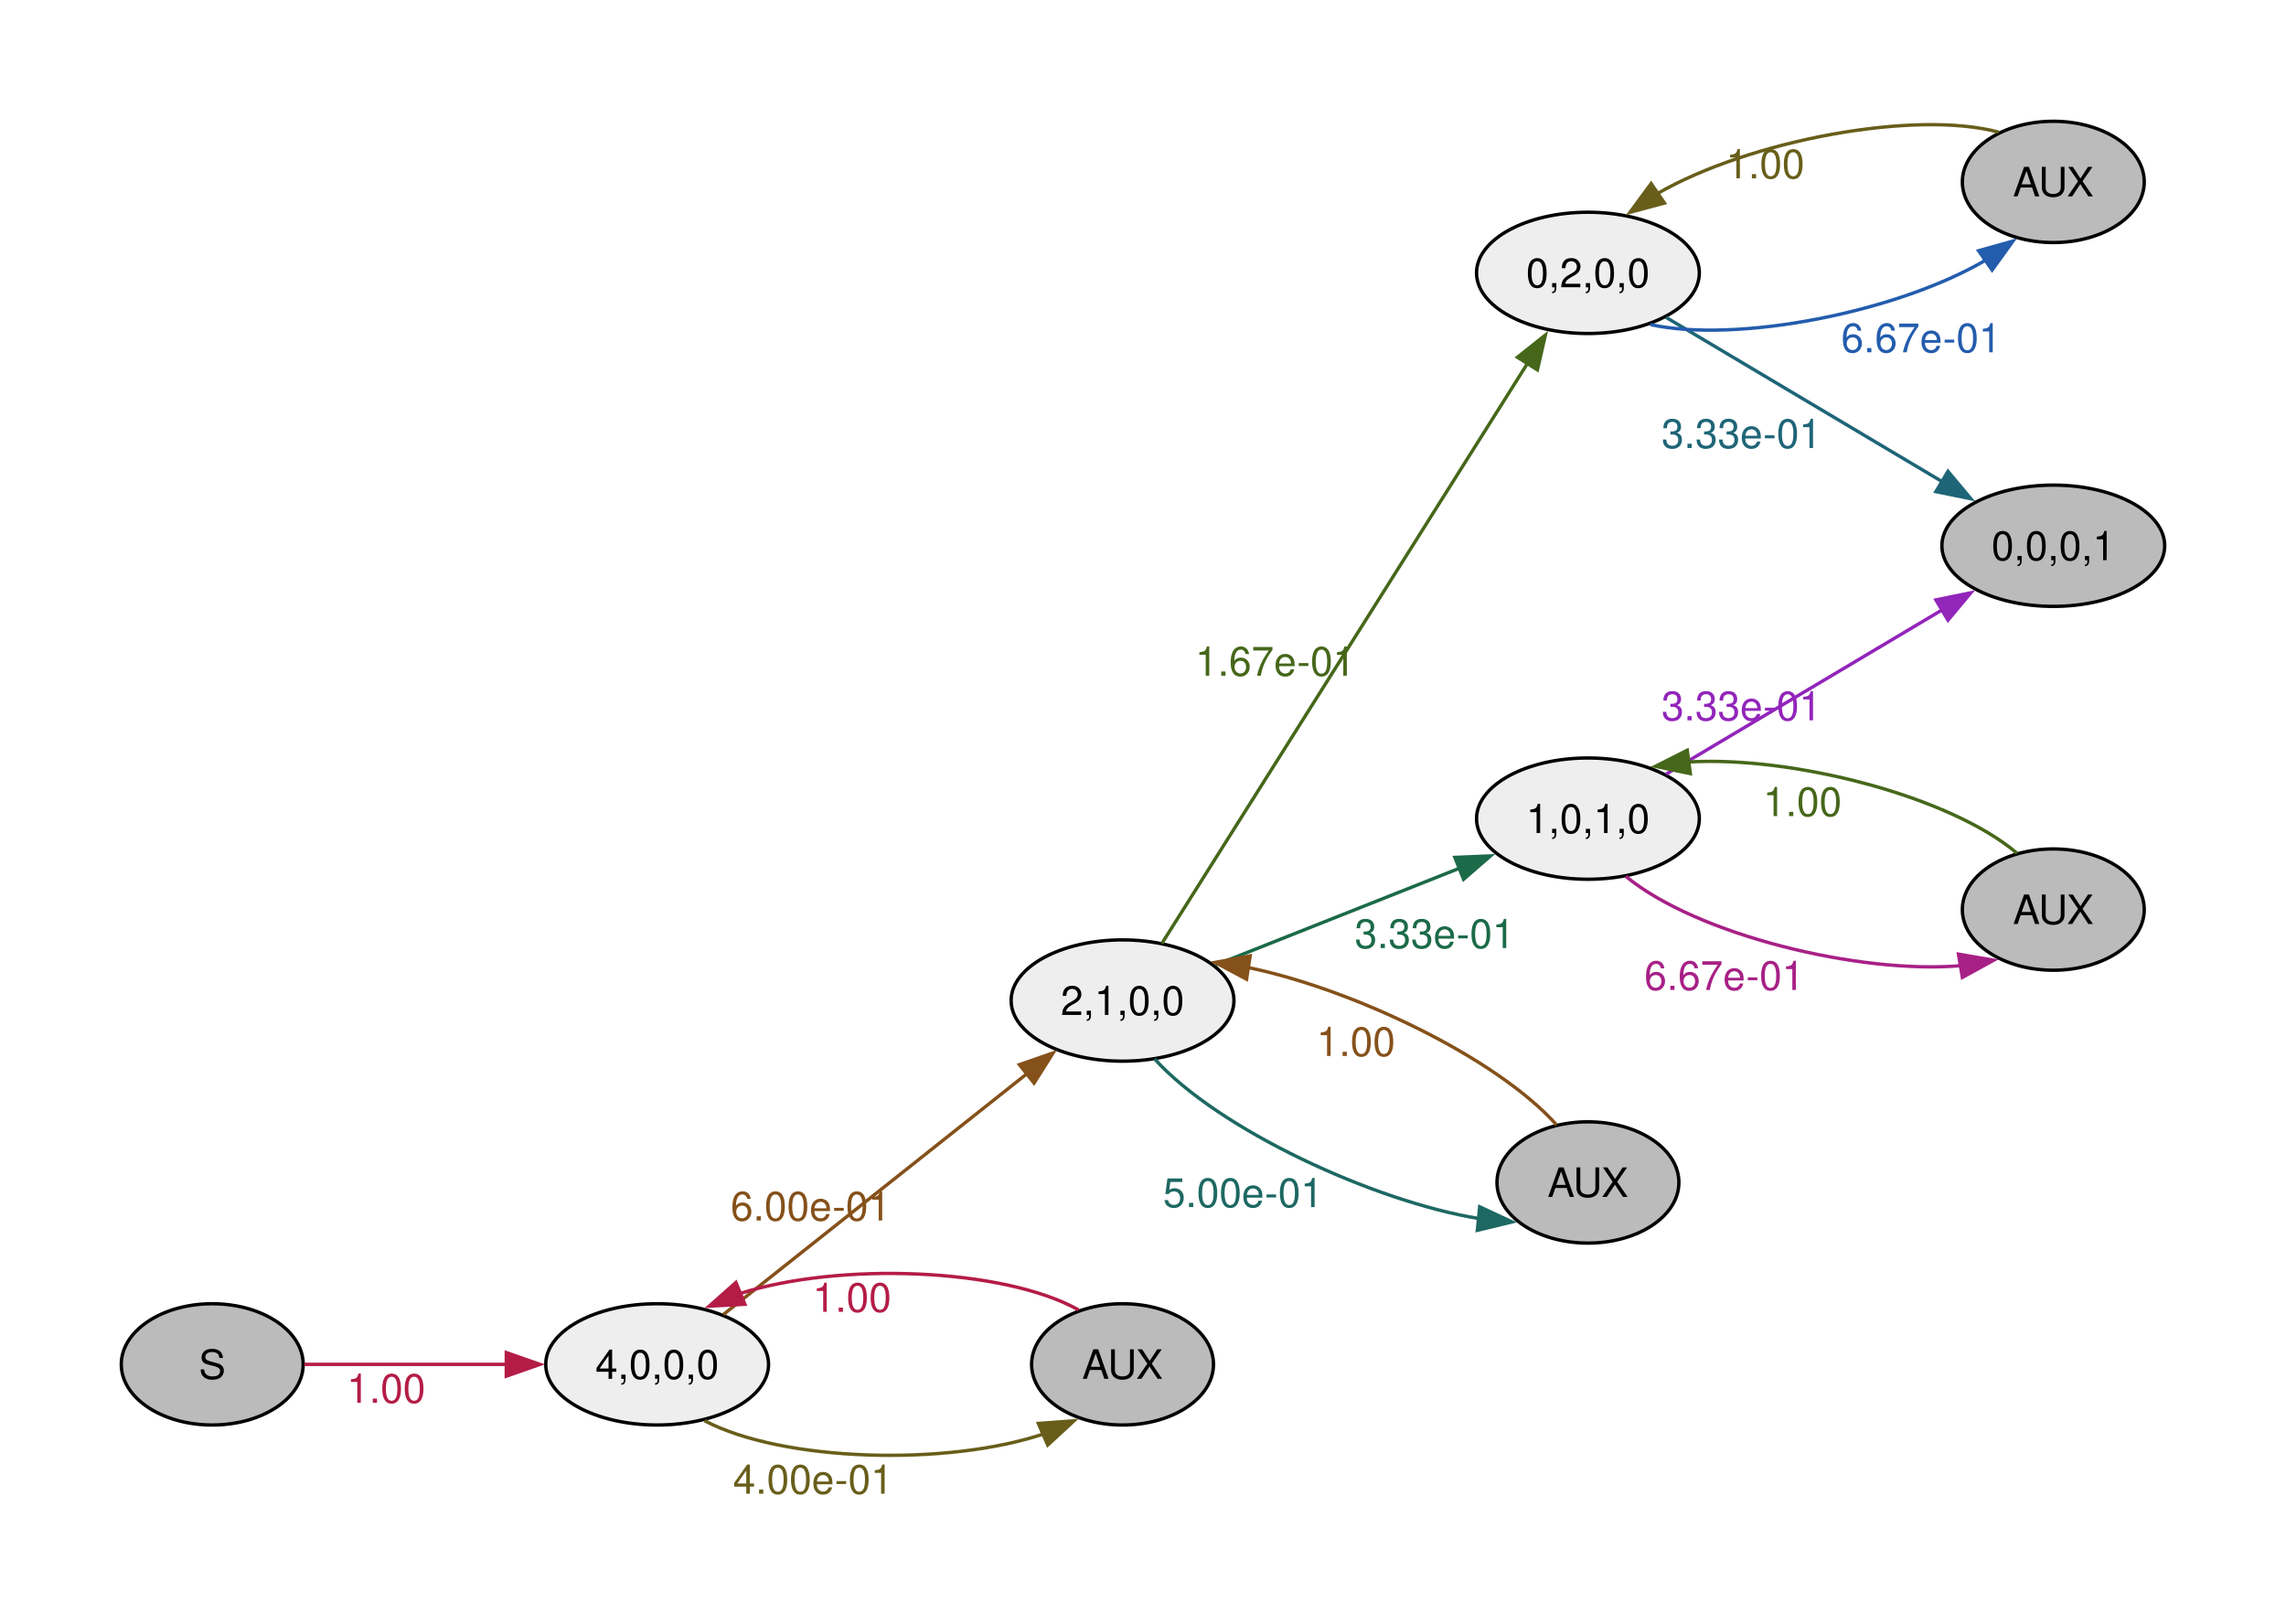
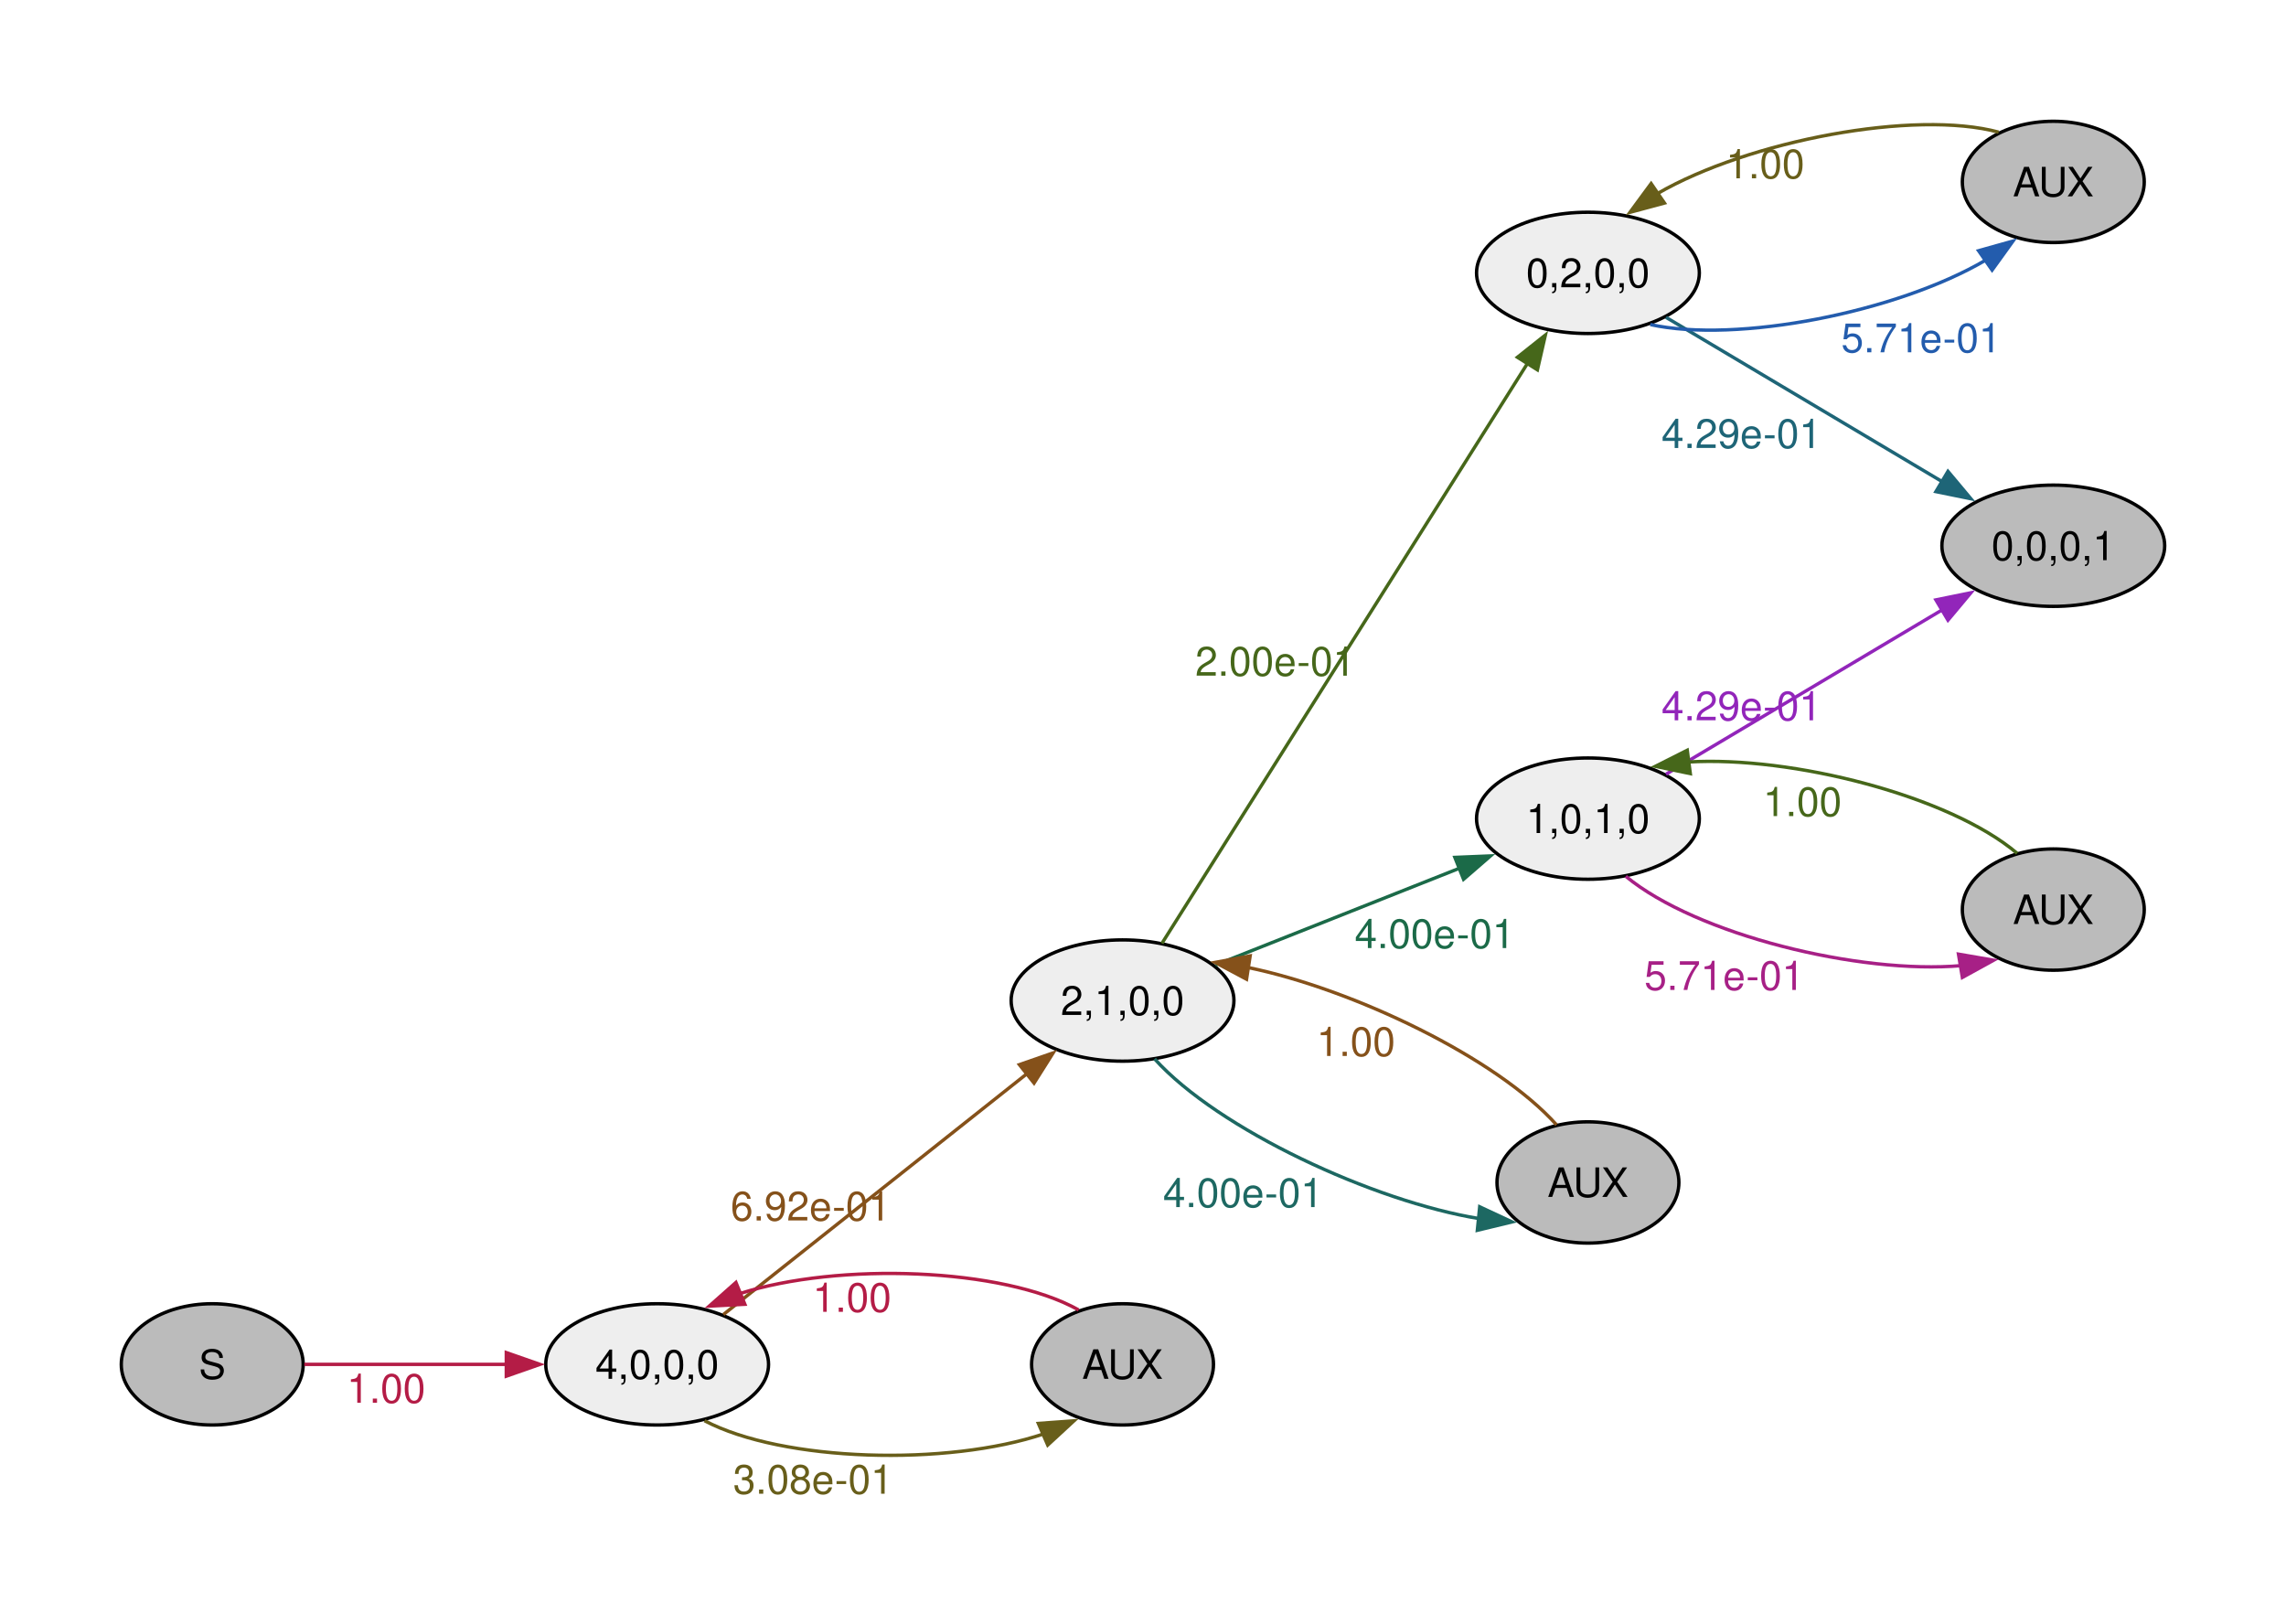
<svg xmlns="http://www.w3.org/2000/svg" width="504pt" height="358pt" viewBox="0.00 0.00 504.00 358.00">
  <g id="graph0" class="graph" transform="scale(0.742721 0.742721) rotate(0) translate(36 446.25)">
    <g id="node1" class="node">
      <ellipse fill="#bbbbbb" stroke="black" cx="27" cy="-41.25" rx="27" ry="18" />
      <text xml:space="preserve" text-anchor="middle" x="27" y="-36.97" font-family="Helvetica,Arial,sans-serif" font-size="12.00">S</text>
    </g>
    <g id="node2" class="node">
      <ellipse fill="#eeeeee" stroke="black" cx="159.07" cy="-41.25" rx="33.07" ry="18" />
      <text xml:space="preserve" text-anchor="middle" x="159.07" y="-36.97" font-family="Helvetica,Arial,sans-serif" font-size="12.00">4,0,0,0</text>
    </g>
    <g id="edge1" class="edge">
      <path fill="none" stroke="#b41c46" d="M54.32,-41.25C71.57,-41.25 94.54,-41.25 114.48,-41.25" />
      <polygon fill="#b41c46" stroke="#b41c46" points="114.29,-44.75 124.29,-41.25 114.29,-37.75 114.29,-44.75" />
      <text xml:space="preserve" text-anchor="middle" x="78.62" y="-29.85" font-family="Helvetica,Arial,sans-serif" font-size="12.00" fill="#b41c46">1.00</text>
    </g>
    <g id="node3" class="node">
      <ellipse fill="#eeeeee" stroke="black" cx="297.22" cy="-149.25" rx="33.07" ry="18" />
      <text xml:space="preserve" text-anchor="middle" x="297.22" y="-144.97" font-family="Helvetica,Arial,sans-serif" font-size="12.00">2,1,0,0</text>
    </g>
    <g id="edge2" class="edge">
      <path fill="none" stroke="#85511a" d="M178.72,-56.04C202.04,-74.54 242.16,-106.36 268.93,-127.6" />
      <polygon fill="#85511a" stroke="#85511a" points="266.6,-130.22 276.61,-133.7 270.95,-124.74 266.6,-130.22" />
-       <text xml:space="preserve" text-anchor="middle" x="204.64" y="-83.95" font-family="Helvetica,Arial,sans-serif" font-size="12.00" fill="#85511a">6.00e-01</text>
+       <text xml:space="preserve" text-anchor="middle" x="204.64" y="-83.95" font-family="Helvetica,Arial,sans-serif" font-size="12.00" fill="#85511a">6.92e-01</text>
    </g>
    <g id="node4" class="node">
      <ellipse fill="#bbbbbb" stroke="black" cx="297.22" cy="-41.25" rx="27" ry="18" />
      <text xml:space="preserve" text-anchor="middle" x="297.22" y="-36.97" font-family="Helvetica,Arial,sans-serif" font-size="12.00">AUX</text>
    </g>
    <g id="edge3" class="edge">
      <path fill="none" stroke="#685e1a" d="M173.13,-24.53C196.39,-12.27 245.28,-10.97 273.94,-20.65" />
      <polygon fill="#685e1a" stroke="#685e1a" points="272.23,-23.72 282.8,-24.49 275.01,-17.3 272.23,-23.72" />
-       <text xml:space="preserve" text-anchor="middle" x="205.36" y="-2.85" font-family="Helvetica,Arial,sans-serif" font-size="12.00" fill="#685e1a">4.00e-01</text>
+       <text xml:space="preserve" text-anchor="middle" x="205.36" y="-2.85" font-family="Helvetica,Arial,sans-serif" font-size="12.00" fill="#685e1a">3.08e-01</text>
    </g>
    <g id="node5" class="node">
      <ellipse fill="#eeeeee" stroke="black" cx="435.37" cy="-365.25" rx="33.07" ry="18" />
      <text xml:space="preserve" text-anchor="middle" x="435.37" y="-360.97" font-family="Helvetica,Arial,sans-serif" font-size="12.00">0,2,0,0</text>
    </g>
    <g id="edge4" class="edge">
      <path fill="none" stroke="#46671a" d="M308.9,-166.2C332.46,-203.57 389.01,-293.28 417.44,-338.4" />
      <polygon fill="#46671a" stroke="#46671a" points="414.44,-340.2 422.74,-346.8 420.37,-336.47 414.44,-340.2" />
-       <text xml:space="preserve" text-anchor="middle" x="342.56" y="-245.68" font-family="Helvetica,Arial,sans-serif" font-size="12.00" fill="#46671a">1.67e-01</text>
+       <text xml:space="preserve" text-anchor="middle" x="342.56" y="-245.68" font-family="Helvetica,Arial,sans-serif" font-size="12.00" fill="#46671a">2.00e-01</text>
    </g>
    <g id="node6" class="node">
      <ellipse fill="#eeeeee" stroke="black" cx="435.37" cy="-203.25" rx="33.07" ry="18" />
      <text xml:space="preserve" text-anchor="middle" x="435.37" y="-198.97" font-family="Helvetica,Arial,sans-serif" font-size="12.00">1,0,1,0</text>
    </g>
    <g id="edge5" class="edge">
      <path fill="none" stroke="#1b6a48" d="M324.79,-159.79C345.5,-168 374.5,-179.5 397.46,-188.61" />
      <polygon fill="#1b6a48" stroke="#1b6a48" points="395.87,-191.74 406.45,-192.18 398.45,-185.24 395.87,-191.74" />
-       <text xml:space="preserve" text-anchor="middle" x="389.88" y="-164.83" font-family="Helvetica,Arial,sans-serif" font-size="12.00" fill="#1b6a48">3.33e-01</text>
+       <text xml:space="preserve" text-anchor="middle" x="389.88" y="-164.83" font-family="Helvetica,Arial,sans-serif" font-size="12.00" fill="#1b6a48">4.00e-01</text>
    </g>
    <g id="node7" class="node">
      <ellipse fill="#bbbbbb" stroke="black" cx="435.37" cy="-95.25" rx="27" ry="18" />
      <text xml:space="preserve" text-anchor="middle" x="435.37" y="-90.97" font-family="Helvetica,Arial,sans-serif" font-size="12.00">AUX</text>
    </g>
    <g id="edge6" class="edge">
      <path fill="none" stroke="#1d6862" d="M306.74,-131.92C325.63,-110.98 371.85,-89.59 403.16,-84.51" />
      <polygon fill="#1d6862" stroke="#1d6862" points="403.24,-88.02 412.84,-83.54 402.54,-81.05 403.24,-88.02" />
-       <text xml:space="preserve" text-anchor="middle" x="332.99" y="-87.93" font-family="Helvetica,Arial,sans-serif" font-size="12.00" fill="#1d6862">5.00e-01</text>
+       <text xml:space="preserve" text-anchor="middle" x="332.99" y="-87.93" font-family="Helvetica,Arial,sans-serif" font-size="12.00" fill="#1d6862">4.00e-01</text>
    </g>
    <g id="edge11" class="edge">
      <path fill="none" stroke="#b41c46" d="M284.19,-57.41C261.69,-70 212.9,-71.62 183.64,-62.27" />
      <polygon fill="#b41c46" stroke="#b41c46" points="185.11,-59.09 174.53,-58.54 182.46,-65.57 185.11,-59.09" />
      <text xml:space="preserve" text-anchor="middle" x="216.92" y="-56.85" font-family="Helvetica,Arial,sans-serif" font-size="12.00" fill="#b41c46">1.00</text>
    </g>
    <g id="node8" class="node">
      <ellipse fill="#bbbbbb" stroke="black" cx="573.51" cy="-284.25" rx="33.07" ry="18" />
      <text xml:space="preserve" text-anchor="middle" x="573.51" y="-279.97" font-family="Helvetica,Arial,sans-serif" font-size="12.00">0,0,0,1</text>
    </g>
    <g id="edge7" class="edge">
      <path fill="none" stroke="#1e6577" d="M458.54,-352.05C480.79,-338.82 515.29,-318.29 540.51,-303.29" />
      <polygon fill="#1e6577" stroke="#1e6577" points="542.24,-306.33 549.04,-298.21 538.66,-300.32 542.24,-306.33" />
-       <text xml:space="preserve" text-anchor="middle" x="480.95" y="-313.27" font-family="Helvetica,Arial,sans-serif" font-size="12.00" fill="#1e6577">3.33e-01</text>
+       <text xml:space="preserve" text-anchor="middle" x="480.95" y="-313.27" font-family="Helvetica,Arial,sans-serif" font-size="12.00" fill="#1e6577">4.29e-01</text>
    </g>
    <g id="node9" class="node">
      <ellipse fill="#bbbbbb" stroke="black" cx="573.51" cy="-392.25" rx="27" ry="18" />
      <text xml:space="preserve" text-anchor="middle" x="573.51" y="-387.97" font-family="Helvetica,Arial,sans-serif" font-size="12.00">AUX</text>
    </g>
    <g id="edge8" class="edge">
      <path fill="none" stroke="#235cad" d="M453.89,-349.91C479.5,-344.28 526.99,-353.49 553.45,-369.04" />
      <polygon fill="#235cad" stroke="#235cad" points="551.33,-371.83 561.54,-374.68 555.34,-366.08 551.33,-371.83" />
-       <text xml:space="preserve" text-anchor="middle" x="534.29" y="-341.68" font-family="Helvetica,Arial,sans-serif" font-size="12.00" fill="#235cad">6.67e-01</text>
+       <text xml:space="preserve" text-anchor="middle" x="534.29" y="-341.68" font-family="Helvetica,Arial,sans-serif" font-size="12.00" fill="#235cad">5.71e-01</text>
    </g>
    <g id="edge9" class="edge">
      <path fill="none" stroke="#9225ba" d="M458.54,-216.44C480.79,-229.68 515.29,-250.21 540.51,-265.21" />
      <polygon fill="#9225ba" stroke="#9225ba" points="538.66,-268.18 549.04,-270.29 542.24,-262.16 538.66,-268.18" />
-       <text xml:space="preserve" text-anchor="middle" x="480.95" y="-232.43" font-family="Helvetica,Arial,sans-serif" font-size="12.00" fill="#9225ba">3.33e-01</text>
+       <text xml:space="preserve" text-anchor="middle" x="480.95" y="-232.43" font-family="Helvetica,Arial,sans-serif" font-size="12.00" fill="#9225ba">4.29e-01</text>
    </g>
    <g id="node10" class="node">
      <ellipse fill="#bbbbbb" stroke="black" cx="573.51" cy="-176.25" rx="27" ry="18" />
      <text xml:space="preserve" text-anchor="middle" x="573.51" y="-171.97" font-family="Helvetica,Arial,sans-serif" font-size="12.00">AUX</text>
    </g>
    <g id="edge10" class="edge">
      <path fill="none" stroke="#a72086" d="M446.6,-186.13C467.56,-168.8 515.97,-156.95 546.28,-159.62" />
      <polygon fill="#a72086" stroke="#a72086" points="545.36,-163.02 555.8,-161.22 546.52,-156.11 545.36,-163.02" />
-       <text xml:space="preserve" text-anchor="middle" x="475.85" y="-152.4" font-family="Helvetica,Arial,sans-serif" font-size="12.00" fill="#a72086">6.67e-01</text>
+       <text xml:space="preserve" text-anchor="middle" x="475.85" y="-152.4" font-family="Helvetica,Arial,sans-serif" font-size="12.00" fill="#a72086">5.71e-01</text>
    </g>
    <g id="edge12" class="edge">
      <path fill="none" stroke="#85511a" d="M426.05,-112.35C408.27,-132.26 365.65,-152.62 334.5,-159.05" />
      <polygon fill="#85511a" stroke="#85511a" points="334.03,-155.58 324.69,-160.57 335.1,-162.5 334.03,-155.58" />
      <text xml:space="preserve" text-anchor="middle" x="366.5" y="-132.79" font-family="Helvetica,Arial,sans-serif" font-size="12.00" fill="#85511a">1.00</text>
    </g>
    <g id="edge13" class="edge">
      <path fill="none" stroke="#685e1a" d="M557.29,-407.02C532.47,-413.73 483.31,-404.59 455.93,-388.75" />
      <polygon fill="#685e1a" stroke="#685e1a" points="458.08,-385.98 447.85,-383.23 454.13,-391.76 458.08,-385.98" />
      <text xml:space="preserve" text-anchor="middle" x="488" y="-393.33" font-family="Helvetica,Arial,sans-serif" font-size="12.00" fill="#685e1a">1.00</text>
    </g>
    <g id="edge14" class="edge">
      <path fill="none" stroke="#46671a" d="M562.78,-192.95C542.66,-210.03 495.81,-221.9 465.14,-220.06" />
      <polygon fill="#46671a" stroke="#46671a" points="465.76,-216.61 455.39,-218.78 464.85,-223.55 465.76,-216.61" />
      <text xml:space="preserve" text-anchor="middle" x="499.04" y="-204.01" font-family="Helvetica,Arial,sans-serif" font-size="12.00" fill="#46671a">1.00</text>
    </g>
  </g>
</svg>
